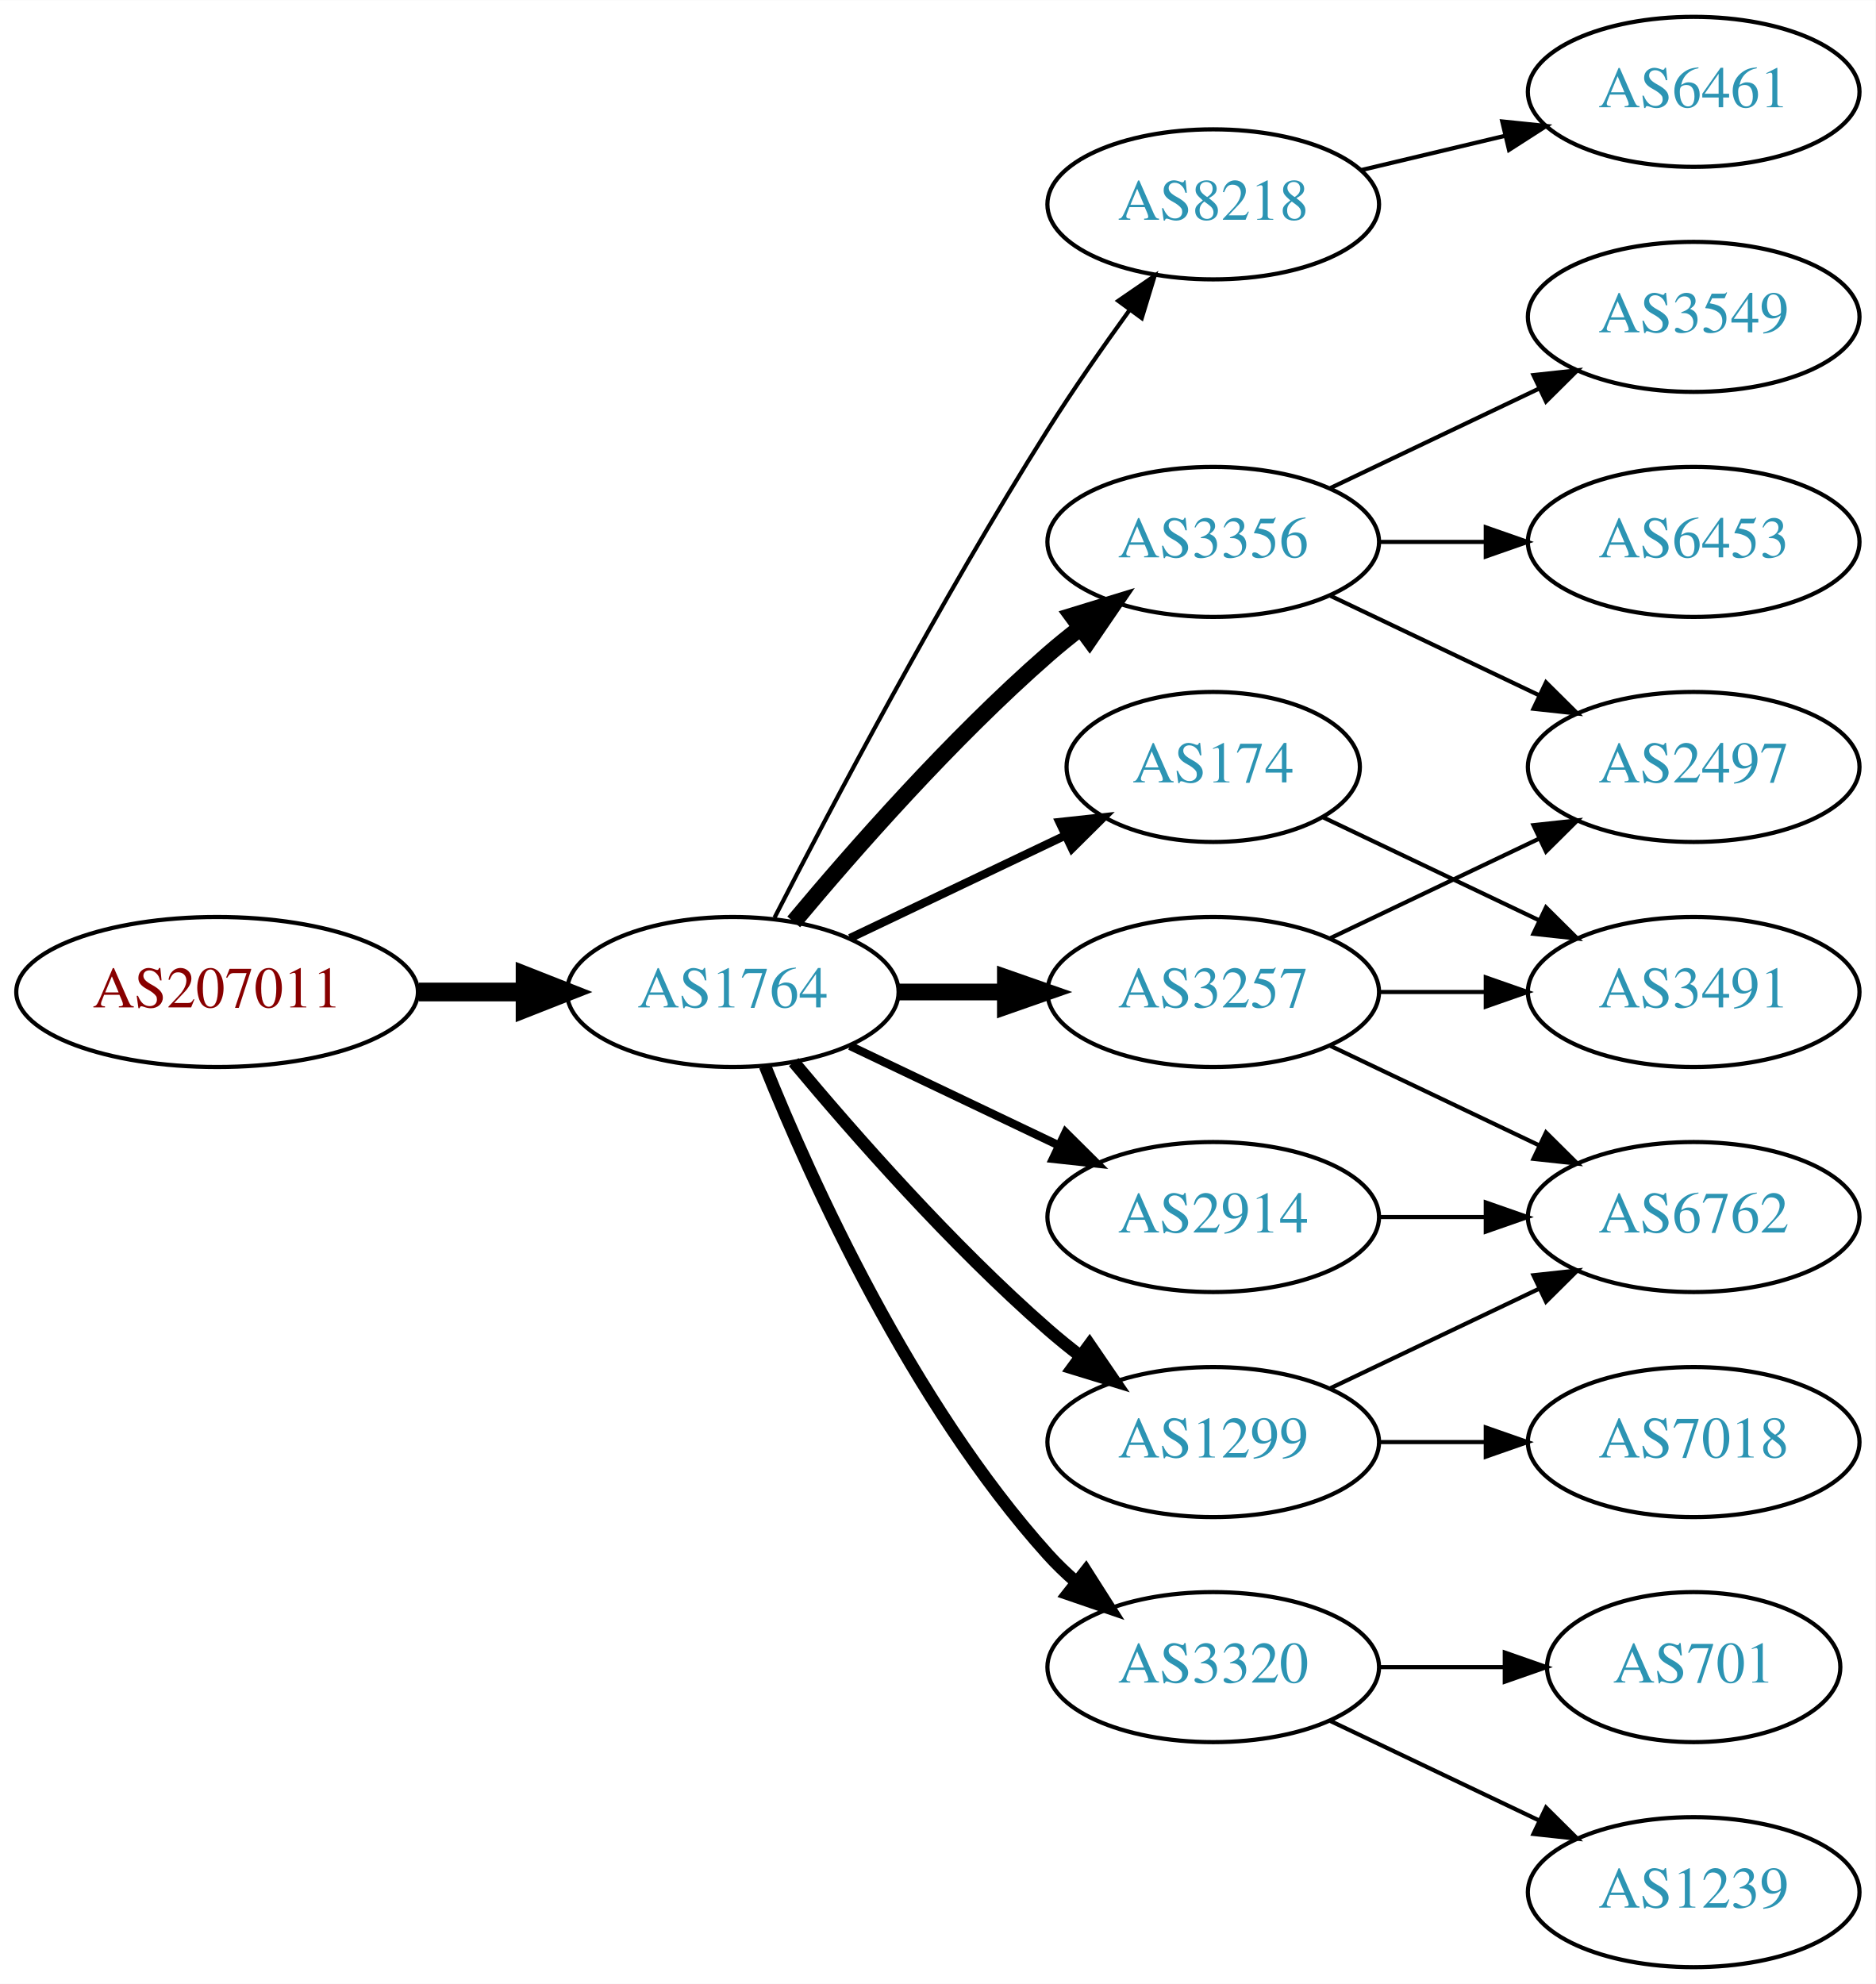
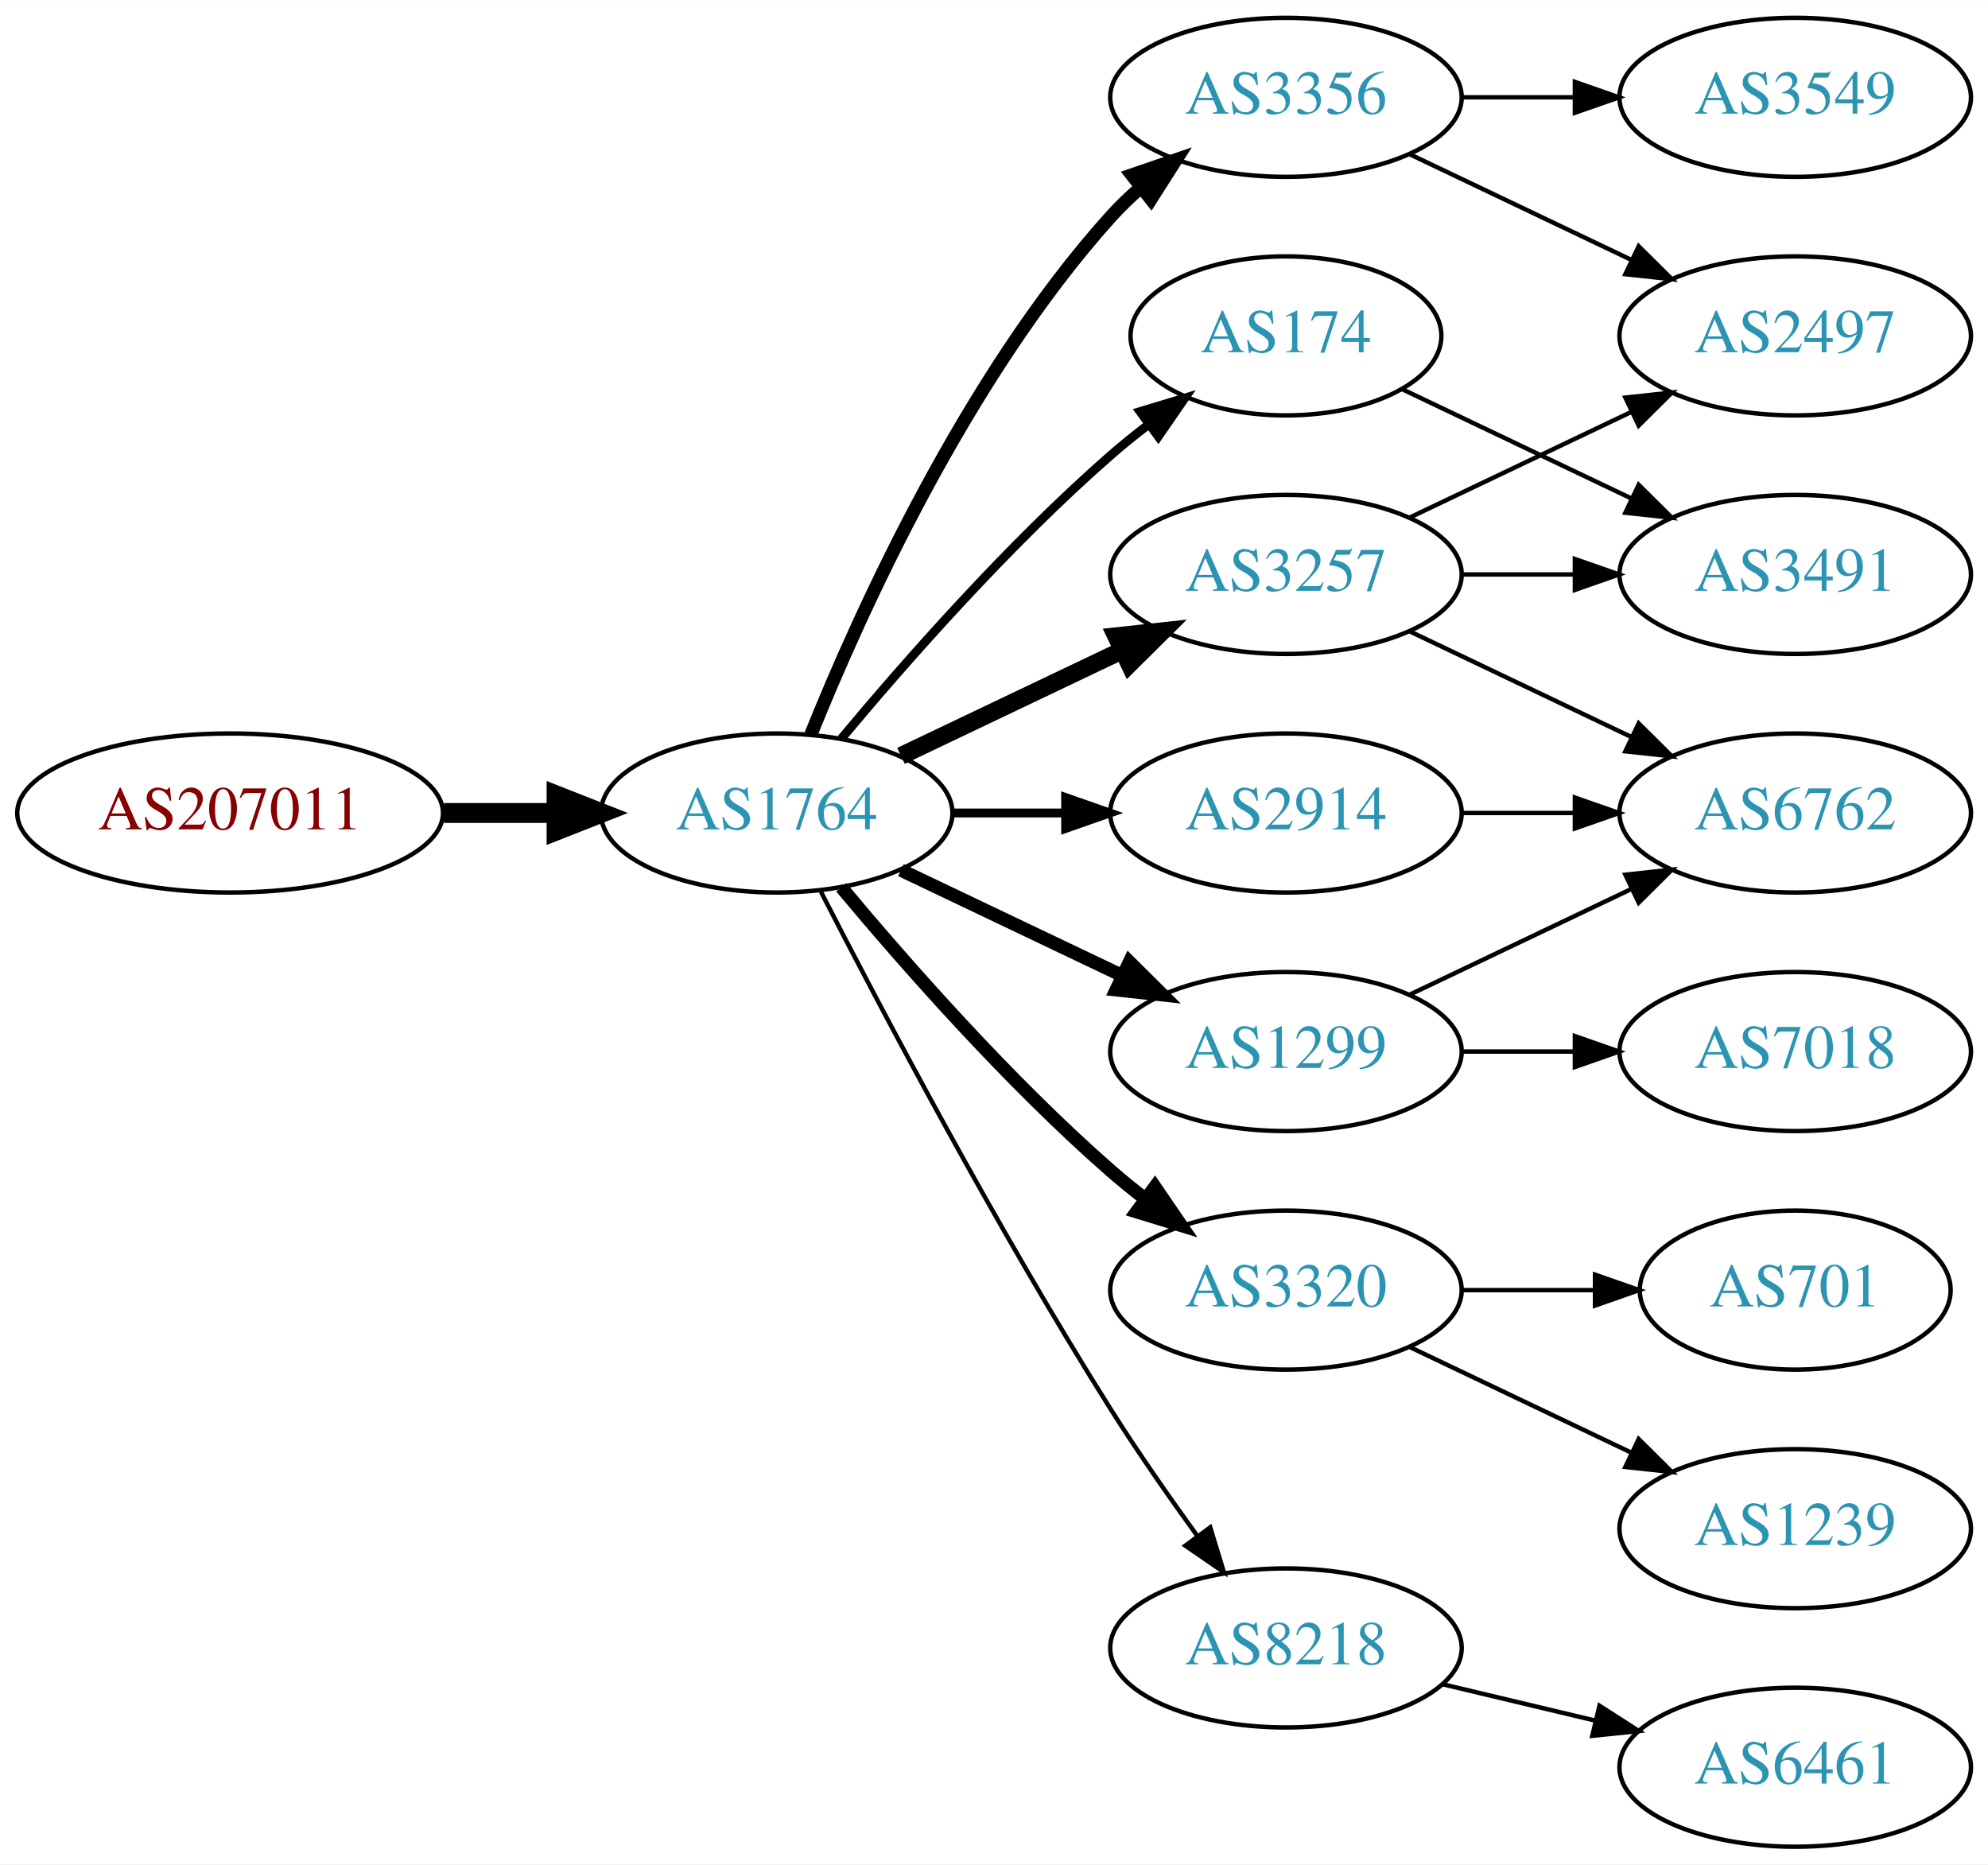
- <svg xmlns="http://www.w3.org/2000/svg" xmlns:xlink="http://www.w3.org/1999/xlink" width="450pt" height="476pt" viewBox="0.00 0.00 450.07 476.00">
-   <g id="graph0" class="graph" transform="scale(1 1) rotate(0) translate(4 472)">
-     <polygon fill="white" stroke="none" points="-4,4 -4,-472 446.07,-472 446.07,4 -4,4" />
+ <svg xmlns="http://www.w3.org/2000/svg" xmlns:xlink="http://www.w3.org/1999/xlink" width="450pt" height="422pt" viewBox="0.00 0.00 450.07 422.00">
+   <g id="graph0" class="graph" transform="scale(1 1) rotate(0) translate(4 418)">
+     <polygon fill="white" stroke="none" points="-4,4 -4,-418 446.07,-418 446.07,4 -4,4" />
    <g id="node1" class="node">
      <g id="a_node1">
        <a xlink:href="/asn/207011" xlink:title="AS207011 ~ ICS Information Systems GesmbH [AT]">
          <ellipse fill="#ffffff" stroke="black" cx="48.096" cy="-234" rx="48.192" ry="18" />
          <text text-anchor="middle" x="48.096" y="-230.3" font-family="Times,serif" font-size="14.00" fill="#880000">AS207011</text>
        </a>
      </g>
    </g>
    <g id="node2" class="node">
      <g id="a_node2">
        <a xlink:href="/asn/1764" xlink:title="AS1764 ~ NEXTLAYER-AS [AT]">
          <ellipse fill="#ffffff" stroke="black" cx="171.838" cy="-234" rx="39.794" ry="18" />
          <text text-anchor="middle" x="171.838" y="-230.3" font-family="Times,serif" font-size="14.00" fill="#2c94b3">AS1764</text>
        </a>
      </g>
    </g>
    <g id="edge1" class="edge">
      <path fill="none" stroke="black" stroke-width="4.5" d="M96.513,-234C104.867,-234 113.577,-234 121.969,-234" />
      <polygon fill="black" stroke="black" stroke-width="4.5" points="122.004,-237.938 132.004,-234 122.004,-230.063 122.004,-237.938" />
    </g>
    <g id="node3" class="node">
      <g id="a_node3">
-         <a xlink:href="/asn/8218" xlink:title="AS8218 ~ legacy Neotelecoms [FR]">
-           <ellipse fill="#ffffff" stroke="black" cx="287.131" cy="-423" rx="39.794" ry="18" />
-           <text text-anchor="middle" x="287.131" y="-419.3" font-family="Times,serif" font-size="14.00" fill="#2c94b3">AS8218</text>
+         <a xlink:href="/asn/3356" xlink:title="AS3356 ~ Level 3 Parent, LLC [US]">
+           <ellipse fill="#ffffff" stroke="black" cx="287.131" cy="-396" rx="39.794" ry="18" />
+           <text text-anchor="middle" x="287.131" y="-392.3" font-family="Times,serif" font-size="14.00" fill="#2c94b3">AS3356</text>
        </a>
      </g>
    </g>
    <g id="edge2" class="edge">
-       <path fill="none" stroke="black" d="M181.864,-251.852C195.3,-278.055 221.75,-328.237 247.484,-369 253.547,-378.604 260.667,-388.813 267.133,-397.739" />
-       <polygon fill="black" stroke="black" points="264.339,-399.848 273.075,-405.843 269.984,-395.709 264.339,-399.848" />
+       <path fill="none" stroke="black" stroke-width="3" d="M179.586,-251.787C190.637,-279.243 214.69,-332.578 247.484,-369 249.487,-371.224 251.706,-373.363 254.038,-375.397" />
+       <polygon fill="black" stroke="black" stroke-width="3" points="252.236,-378.433 262.257,-381.873 256.569,-372.935 252.236,-378.433" />
    </g>
    <g id="node4" class="node">
      <g id="a_node4">
-         <a xlink:href="/asn/3356" xlink:title="AS3356 ~ Level 3 Parent, LLC [US]">
-           <ellipse fill="#ffffff" stroke="black" cx="287.131" cy="-342" rx="39.794" ry="18" />
-           <text text-anchor="middle" x="287.131" y="-338.3" font-family="Times,serif" font-size="14.00" fill="#2c94b3">AS3356</text>
+         <a xlink:href="/asn/3320" xlink:title="AS3320 ~ DTAG [DE]">
+           <ellipse fill="#ffffff" stroke="black" cx="287.131" cy="-126" rx="39.794" ry="18" />
+           <text text-anchor="middle" x="287.131" y="-122.3" font-family="Times,serif" font-size="14.00" fill="#2c94b3">AS3320</text>
        </a>
      </g>
    </g>
    <g id="edge3" class="edge">
-       <path fill="none" stroke="black" stroke-width="4" d="M186.468,-250.817C200.751,-267.929 224.297,-294.745 247.484,-315 249.95,-317.154 252.589,-319.294 255.286,-321.372" />
-       <polygon fill="black" stroke="black" stroke-width="4" points="253.311,-324.264 263.44,-327.37 257.459,-318.625 253.311,-324.264" />
+       <path fill="none" stroke="black" stroke-width="3" d="M186.468,-217.183C200.751,-200.071 224.297,-173.255 247.484,-153 249.95,-150.846 252.589,-148.706 255.286,-146.628" />
+       <polygon fill="black" stroke="black" stroke-width="3" points="257.459,-149.375 263.44,-140.63 253.311,-143.736 257.459,-149.375" />
    </g>
    <g id="node5" class="node">
      <g id="a_node5">
        <a xlink:href="/asn/174" xlink:title="AS174 ~ Cogent Communications [US]">
-           <ellipse fill="#ffffff" stroke="black" cx="287.131" cy="-288" rx="35.194" ry="18" />
-           <text text-anchor="middle" x="287.131" y="-284.3" font-family="Times,serif" font-size="14.00" fill="#2c94b3">AS174</text>
+           <ellipse fill="#ffffff" stroke="black" cx="287.131" cy="-342" rx="35.194" ry="18" />
+           <text text-anchor="middle" x="287.131" y="-338.3" font-family="Times,serif" font-size="14.00" fill="#2c94b3">AS174</text>
        </a>
      </g>
    </g>
    <g id="edge4" class="edge">
-       <path fill="none" stroke="black" stroke-width="2" d="M199.974,-246.934C215.406,-254.29 234.892,-263.577 251.427,-271.459" />
-       <polygon fill="black" stroke="black" stroke-width="2" points="250.236,-274.768 260.769,-275.911 253.247,-268.449 250.236,-274.768" />
+       <path fill="none" stroke="black" stroke-width="2" d="M186.468,-250.817C200.751,-267.929 224.297,-294.745 247.484,-315 250.154,-317.332 253.027,-319.648 255.957,-321.886" />
+       <polygon fill="black" stroke="black" stroke-width="2" points="254.108,-324.87 264.249,-327.939 258.235,-319.216 254.108,-324.87" />
    </g>
    <g id="node6" class="node">
      <g id="a_node6">
-         <a xlink:href="/asn/3320" xlink:title="AS3320 ~ DTAG [DE]">
-           <ellipse fill="#ffffff" stroke="black" cx="287.131" cy="-72" rx="39.794" ry="18" />
-           <text text-anchor="middle" x="287.131" y="-68.3" font-family="Times,serif" font-size="14.00" fill="#2c94b3">AS3320</text>
+         <a xlink:href="/asn/2914" xlink:title="AS2914 ~ NTT America, Inc. [US]">
+           <ellipse fill="#ffffff" stroke="black" cx="287.131" cy="-234" rx="39.794" ry="18" />
+           <text text-anchor="middle" x="287.131" y="-230.3" font-family="Times,serif" font-size="14.00" fill="#2c94b3">AS2914</text>
        </a>
      </g>
    </g>
    <g id="edge5" class="edge">
-       <path fill="none" stroke="black" stroke-width="3" d="M179.586,-216.213C190.637,-188.757 214.69,-135.422 247.484,-99 249.487,-96.776 251.706,-94.637 254.038,-92.603" />
-       <polygon fill="black" stroke="black" stroke-width="3" points="256.569,-95.065 262.257,-86.127 252.236,-89.567 256.569,-95.065" />
+       <path fill="none" stroke="black" stroke-width="2" d="M211.51,-234C219.713,-234 228.477,-234 237.009,-234" />
+       <polygon fill="black" stroke="black" stroke-width="2" points="237.248,-237.5 247.248,-234 237.248,-230.5 237.248,-237.5" />
    </g>
    <g id="node7" class="node">
      <g id="a_node7">
-         <a xlink:href="/asn/1299" xlink:title="AS1299 ~ Telia Carrier [EU]">
-           <ellipse fill="#ffffff" stroke="black" cx="287.131" cy="-126" rx="39.794" ry="18" />
-           <text text-anchor="middle" x="287.131" y="-122.3" font-family="Times,serif" font-size="14.00" fill="#2c94b3">AS1299</text>
+         <a xlink:href="/asn/3257" xlink:title="AS3257 ~ GTT [DE]">
+           <ellipse fill="#ffffff" stroke="black" cx="287.131" cy="-288" rx="39.794" ry="18" />
+           <text text-anchor="middle" x="287.131" y="-284.3" font-family="Times,serif" font-size="14.00" fill="#2c94b3">AS3257</text>
        </a>
      </g>
    </g>
    <g id="edge6" class="edge">
-       <path fill="none" stroke="black" stroke-width="3" d="M186.468,-217.183C200.751,-200.071 224.297,-173.255 247.484,-153 249.95,-150.846 252.589,-148.706 255.286,-146.628" />
-       <polygon fill="black" stroke="black" stroke-width="3" points="257.459,-149.375 263.44,-140.63 253.311,-143.736 257.459,-149.375" />
+       <path fill="none" stroke="black" stroke-width="4" d="M199.974,-246.934C214.968,-254.081 233.789,-263.052 250.013,-270.785" />
+       <polygon fill="black" stroke="black" stroke-width="4" points="248.683,-274.028 259.216,-275.171 251.695,-267.709 248.683,-274.028" />
    </g>
    <g id="node8" class="node">
      <g id="a_node8">
-         <a xlink:href="/asn/3257" xlink:title="AS3257 ~ GTT [DE]">
-           <ellipse fill="#ffffff" stroke="black" cx="287.131" cy="-234" rx="39.794" ry="18" />
-           <text text-anchor="middle" x="287.131" y="-230.3" font-family="Times,serif" font-size="14.00" fill="#2c94b3">AS3257</text>
+         <a xlink:href="/asn/1299" xlink:title="AS1299 ~ Telia Carrier [EU]">
+           <ellipse fill="#ffffff" stroke="black" cx="287.131" cy="-180" rx="39.794" ry="18" />
+           <text text-anchor="middle" x="287.131" y="-176.3" font-family="Times,serif" font-size="14.00" fill="#2c94b3">AS1299</text>
        </a>
      </g>
    </g>
    <g id="edge7" class="edge">
-       <path fill="none" stroke="black" stroke-width="4" d="M211.51,-234C219.713,-234 228.477,-234 237.009,-234" />
-       <polygon fill="black" stroke="black" stroke-width="4" points="237.248,-237.5 247.248,-234 237.248,-230.5 237.248,-237.5" />
+       <path fill="none" stroke="black" stroke-width="3" d="M199.974,-221.066C214.968,-213.919 233.789,-204.948 250.013,-197.215" />
+       <polygon fill="black" stroke="black" stroke-width="3" points="251.695,-200.291 259.216,-192.829 248.683,-193.972 251.695,-200.291" />
    </g>
    <g id="node9" class="node">
      <g id="a_node9">
-         <a xlink:href="/asn/2914" xlink:title="AS2914 ~ NTT America, Inc. [US]">
-           <ellipse fill="#ffffff" stroke="black" cx="287.131" cy="-180" rx="39.794" ry="18" />
-           <text text-anchor="middle" x="287.131" y="-176.3" font-family="Times,serif" font-size="14.00" fill="#2c94b3">AS2914</text>
+         <a xlink:href="/asn/8218" xlink:title="AS8218 ~ legacy Neotelecoms [FR]">
+           <ellipse fill="#ffffff" stroke="black" cx="287.131" cy="-45" rx="39.794" ry="18" />
+           <text text-anchor="middle" x="287.131" y="-41.3" font-family="Times,serif" font-size="14.00" fill="#2c94b3">AS8218</text>
        </a>
      </g>
    </g>
    <g id="edge8" class="edge">
-       <path fill="none" stroke="black" stroke-width="2" d="M199.974,-221.066C214.968,-213.919 233.789,-204.948 250.013,-197.215" />
-       <polygon fill="black" stroke="black" stroke-width="2" points="251.695,-200.291 259.216,-192.829 248.683,-193.972 251.695,-200.291" />
-     </g>
-     <g id="node10" class="node">
-       <g id="a_node10">
-         <a xlink:href="/asn/6461" xlink:title="AS6461 ~ Zayo Bandwidth [US]">
-           <ellipse fill="#ffffff" stroke="black" cx="402.424" cy="-450" rx="39.794" ry="18" />
-           <text text-anchor="middle" x="402.424" y="-446.3" font-family="Times,serif" font-size="14.00" fill="#2c94b3">AS6461</text>
-         </a>
-       </g>
-     </g>
-     <g id="edge9" class="edge">
-       <path fill="none" stroke="black" d="M322.738,-431.248C333.609,-433.838 345.764,-436.735 357.206,-439.462" />
-       <polygon fill="black" stroke="black" points="356.49,-442.889 367.029,-441.803 358.112,-436.08 356.49,-442.889" />
-     </g>
-     <g id="node11" class="node">
-       <g id="a_node11">
-         <a xlink:href="/asn/6453" xlink:title="AS6453 ~ TATA COMMUNICATIONS (AMERICA) INC [US]">
-           <ellipse fill="#ffffff" stroke="black" cx="402.424" cy="-342" rx="39.794" ry="18" />
-           <text text-anchor="middle" x="402.424" y="-338.3" font-family="Times,serif" font-size="14.00" fill="#2c94b3">AS6453</text>
-         </a>
-       </g>
-     </g>
-     <g id="edge10" class="edge">
-       <path fill="none" stroke="black" d="M326.803,-342C335.006,-342 343.77,-342 352.302,-342" />
-       <polygon fill="black" stroke="black" points="352.541,-345.5 362.541,-342 352.541,-338.5 352.541,-345.5" />
+       <path fill="none" stroke="black" d="M181.864,-216.148C195.3,-189.945 221.75,-139.763 247.484,-99 253.547,-89.396 260.667,-79.187 267.133,-70.261" />
+       <polygon fill="black" stroke="black" points="269.984,-72.291 273.075,-62.157 264.339,-68.152 269.984,-72.291" />
    </g>
    <g id="node12" class="node">
      <g id="a_node12">
+         <a xlink:href="/asn/2497" xlink:title="AS2497 ~ Internet Initiative Japan Inc. [JP]">
+           <ellipse fill="#ffffff" stroke="black" cx="402.424" cy="-342" rx="39.794" ry="18" />
+           <text text-anchor="middle" x="402.424" y="-338.3" font-family="Times,serif" font-size="14.00" fill="#2c94b3">AS2497</text>
+         </a>
+       </g>
+     </g>
+     <g id="edge14" class="edge">
+       <path fill="none" stroke="black" d="M315.267,-383.066C330.261,-375.919 349.082,-366.948 365.306,-359.215" />
+       <polygon fill="black" stroke="black" points="366.988,-362.291 374.509,-354.829 363.976,-355.972 366.988,-362.291" />
+     </g>
+     <g id="node15" class="node">
+       <g id="a_node15">
        <a xlink:href="/asn/3549" xlink:title="AS3549 ~ Level 3 Parent, LLC [US]">
          <ellipse fill="#ffffff" stroke="black" cx="402.424" cy="-396" rx="39.794" ry="18" />
          <text text-anchor="middle" x="402.424" y="-392.3" font-family="Times,serif" font-size="14.00" fill="#2c94b3">AS3549</text>
        </a>
      </g>
    </g>
-     <g id="edge11" class="edge">
-       <path fill="none" stroke="black" d="M315.267,-354.934C330.261,-362.081 349.082,-371.052 365.306,-378.785" />
-       <polygon fill="black" stroke="black" points="363.976,-382.028 374.509,-383.171 366.988,-375.709 363.976,-382.028" />
+     <g id="edge15" class="edge">
+       <path fill="none" stroke="black" d="M326.803,-396C335.006,-396 343.77,-396 352.302,-396" />
+       <polygon fill="black" stroke="black" points="352.541,-399.5 362.541,-396 352.541,-392.5 352.541,-399.5" />
+     </g>
+     <g id="node10" class="node">
+       <g id="a_node10">
+         <a xlink:href="/asn/701" xlink:title="AS701 ~ UUNET [US]">
+           <ellipse fill="#ffffff" stroke="black" cx="402.424" cy="-126" rx="35.194" ry="18" />
+           <text text-anchor="middle" x="402.424" y="-122.3" font-family="Times,serif" font-size="14.00" fill="#2c94b3">AS701</text>
+         </a>
+       </g>
+     </g>
+     <g id="edge9" class="edge">
+       <path fill="none" stroke="black" d="M326.803,-126C336.508,-126 346.999,-126 356.962,-126" />
+       <polygon fill="black" stroke="black" points="357.098,-129.5 367.098,-126 357.098,-122.5 357.098,-129.5" />
+     </g>
+     <g id="node11" class="node">
+       <g id="a_node11">
+         <a xlink:href="/asn/1239" xlink:title="AS1239 ~ Sprint [US]">
+           <ellipse fill="#ffffff" stroke="black" cx="402.424" cy="-72" rx="39.794" ry="18" />
+           <text text-anchor="middle" x="402.424" y="-68.3" font-family="Times,serif" font-size="14.00" fill="#2c94b3">AS1239</text>
+         </a>
+       </g>
+     </g>
+     <g id="edge10" class="edge">
+       <path fill="none" stroke="black" d="M315.267,-113.066C330.261,-105.919 349.082,-96.948 365.306,-89.215" />
+       <polygon fill="black" stroke="black" points="366.988,-92.291 374.509,-84.829 363.976,-85.972 366.988,-92.291" />
    </g>
    <g id="node13" class="node">
      <g id="a_node13">
-         <a xlink:href="/asn/2497" xlink:title="AS2497 ~ Internet Initiative Japan Inc. [JP]">
+         <a xlink:href="/asn/3491" xlink:title="AS3491 ~ PCCW Global, Inc. [US]">
          <ellipse fill="#ffffff" stroke="black" cx="402.424" cy="-288" rx="39.794" ry="18" />
-           <text text-anchor="middle" x="402.424" y="-284.3" font-family="Times,serif" font-size="14.00" fill="#2c94b3">AS2497</text>
-         </a>
-       </g>
+           <text text-anchor="middle" x="402.424" y="-284.3" font-family="Times,serif" font-size="14.00" fill="#2c94b3">AS3491</text>
+         </a>
+       </g>
+     </g>
+     <g id="edge20" class="edge">
+       <path fill="none" stroke="black" d="M313.556,-329.881C328.859,-322.587 348.582,-313.186 365.464,-305.14" />
+       <polygon fill="black" stroke="black" points="366.983,-308.293 374.504,-300.831 363.971,-301.974 366.983,-308.293" />
+     </g>
+     <g id="node14" class="node">
+       <g id="a_node14">
+         <a xlink:href="/asn/6762" xlink:title="AS6762 ~ TELECOM ITALIA SPARKLE S.p.A. [IT]">
+           <ellipse fill="#ffffff" stroke="black" cx="402.424" cy="-234" rx="39.794" ry="18" />
+           <text text-anchor="middle" x="402.424" y="-230.3" font-family="Times,serif" font-size="14.00" fill="#2c94b3">AS6762</text>
+         </a>
+       </g>
+     </g>
+     <g id="edge19" class="edge">
+       <path fill="none" stroke="black" d="M326.803,-234C335.006,-234 343.77,-234 352.302,-234" />
+       <polygon fill="black" stroke="black" points="352.541,-237.5 362.541,-234 352.541,-230.5 352.541,-237.5" />
+     </g>
+     <g id="edge11" class="edge">
+       <path fill="none" stroke="black" d="M315.267,-300.934C330.261,-308.081 349.082,-317.052 365.306,-324.785" />
+       <polygon fill="black" stroke="black" points="363.976,-328.028 374.509,-329.171 366.988,-321.709 363.976,-328.028" />
    </g>
    <g id="edge12" class="edge">
-       <path fill="none" stroke="black" d="M315.267,-329.066C330.261,-321.919 349.082,-312.948 365.306,-305.215" />
-       <polygon fill="black" stroke="black" points="366.988,-308.291 374.509,-300.829 363.976,-301.972 366.988,-308.291" />
+       <path fill="none" stroke="black" d="M326.803,-288C335.006,-288 343.77,-288 352.302,-288" />
+       <polygon fill="black" stroke="black" points="352.541,-291.5 362.541,-288 352.541,-284.5 352.541,-291.5" />
+     </g>
+     <g id="edge13" class="edge">
+       <path fill="none" stroke="black" d="M315.267,-275.066C330.261,-267.919 349.082,-258.948 365.306,-251.215" />
+       <polygon fill="black" stroke="black" points="366.988,-254.291 374.509,-246.829 363.976,-247.972 366.988,-254.291" />
+     </g>
+     <g id="edge17" class="edge">
+       <path fill="none" stroke="black" d="M315.267,-192.934C330.261,-200.081 349.082,-209.052 365.306,-216.785" />
+       <polygon fill="black" stroke="black" points="363.976,-220.028 374.509,-221.171 366.988,-213.709 363.976,-220.028" />
+     </g>
+     <g id="node17" class="node">
+       <g id="a_node17">
+         <a xlink:href="/asn/7018" xlink:title="AS7018 ~ AT&amp;T Services, Inc. [US]">
+           <ellipse fill="#ffffff" stroke="black" cx="402.424" cy="-180" rx="39.794" ry="18" />
+           <text text-anchor="middle" x="402.424" y="-176.3" font-family="Times,serif" font-size="14.00" fill="#2c94b3">AS7018</text>
+         </a>
+       </g>
+     </g>
+     <g id="edge18" class="edge">
+       <path fill="none" stroke="black" d="M326.803,-180C335.006,-180 343.77,-180 352.302,-180" />
+       <polygon fill="black" stroke="black" points="352.541,-183.5 362.541,-180 352.541,-176.5 352.541,-183.5" />
    </g>
    <g id="node16" class="node">
      <g id="a_node16">
-         <a xlink:href="/asn/3491" xlink:title="AS3491 ~ PCCW Global, Inc. [US]">
-           <ellipse fill="#ffffff" stroke="black" cx="402.424" cy="-234" rx="39.794" ry="18" />
-           <text text-anchor="middle" x="402.424" y="-230.3" font-family="Times,serif" font-size="14.00" fill="#2c94b3">AS3491</text>
-         </a>
-       </g>
-     </g>
-     <g id="edge20" class="edge">
-       <path fill="none" stroke="black" d="M313.556,-275.881C328.859,-268.587 348.582,-259.186 365.464,-251.14" />
-       <polygon fill="black" stroke="black" points="366.983,-254.293 374.504,-246.831 363.971,-247.974 366.983,-254.293" />
-     </g>
-     <g id="node14" class="node">
-       <g id="a_node14">
-         <a xlink:href="/asn/1239" xlink:title="AS1239 ~ Sprint [US]">
+         <a xlink:href="/asn/6461" xlink:title="AS6461 ~ Zayo Bandwidth [US]">
          <ellipse fill="#ffffff" stroke="black" cx="402.424" cy="-18" rx="39.794" ry="18" />
-           <text text-anchor="middle" x="402.424" y="-14.3" font-family="Times,serif" font-size="14.00" fill="#2c94b3">AS1239</text>
-         </a>
-       </g>
-     </g>
-     <g id="edge13" class="edge">
-       <path fill="none" stroke="black" d="M315.267,-59.066C330.261,-51.919 349.082,-42.948 365.306,-35.215" />
-       <polygon fill="black" stroke="black" points="366.988,-38.291 374.509,-30.829 363.976,-31.972 366.988,-38.291" />
-     </g>
-     <g id="node15" class="node">
-       <g id="a_node15">
-         <a xlink:href="/asn/701" xlink:title="AS701 ~ UUNET [US]">
-           <ellipse fill="#ffffff" stroke="black" cx="402.424" cy="-72" rx="35.194" ry="18" />
-           <text text-anchor="middle" x="402.424" y="-68.3" font-family="Times,serif" font-size="14.00" fill="#2c94b3">AS701</text>
-         </a>
-       </g>
-     </g>
-     <g id="edge14" class="edge">
-       <path fill="none" stroke="black" d="M326.803,-72C336.508,-72 346.999,-72 356.962,-72" />
-       <polygon fill="black" stroke="black" points="357.098,-75.5 367.098,-72 357.098,-68.5 357.098,-75.5" />
-     </g>
-     <g id="node17" class="node">
-       <g id="a_node17">
-         <a xlink:href="/asn/6762" xlink:title="AS6762 ~ TELECOM ITALIA SPARKLE S.p.A. [IT]">
-           <ellipse fill="#ffffff" stroke="black" cx="402.424" cy="-180" rx="39.794" ry="18" />
-           <text text-anchor="middle" x="402.424" y="-176.3" font-family="Times,serif" font-size="14.00" fill="#2c94b3">AS6762</text>
-         </a>
-       </g>
-     </g>
-     <g id="edge18" class="edge">
-       <path fill="none" stroke="black" d="M315.267,-138.934C330.261,-146.081 349.082,-155.052 365.306,-162.785" />
-       <polygon fill="black" stroke="black" points="363.976,-166.028 374.509,-167.171 366.988,-159.709 363.976,-166.028" />
-     </g>
-     <g id="node18" class="node">
-       <g id="a_node18">
-         <a xlink:href="/asn/7018" xlink:title="AS7018 ~ AT&amp;T Services, Inc. [US]">
-           <ellipse fill="#ffffff" stroke="black" cx="402.424" cy="-126" rx="39.794" ry="18" />
-           <text text-anchor="middle" x="402.424" y="-122.3" font-family="Times,serif" font-size="14.00" fill="#2c94b3">AS7018</text>
-         </a>
-       </g>
-     </g>
-     <g id="edge19" class="edge">
-       <path fill="none" stroke="black" d="M326.803,-126C335.006,-126 343.77,-126 352.302,-126" />
-       <polygon fill="black" stroke="black" points="352.541,-129.5 362.541,-126 352.541,-122.5 352.541,-129.5" />
-     </g>
-     <g id="edge17" class="edge">
-       <path fill="none" stroke="black" d="M315.267,-246.934C330.261,-254.081 349.082,-263.052 365.306,-270.785" />
-       <polygon fill="black" stroke="black" points="363.976,-274.028 374.509,-275.171 366.988,-267.709 363.976,-274.028" />
-     </g>
-     <g id="edge15" class="edge">
-       <path fill="none" stroke="black" d="M326.803,-234C335.006,-234 343.77,-234 352.302,-234" />
-       <polygon fill="black" stroke="black" points="352.541,-237.5 362.541,-234 352.541,-230.5 352.541,-237.5" />
+           <text text-anchor="middle" x="402.424" y="-14.3" font-family="Times,serif" font-size="14.00" fill="#2c94b3">AS6461</text>
+         </a>
+       </g>
    </g>
    <g id="edge16" class="edge">
-       <path fill="none" stroke="black" d="M315.267,-221.066C330.261,-213.919 349.082,-204.948 365.306,-197.215" />
-       <polygon fill="black" stroke="black" points="366.988,-200.291 374.509,-192.829 363.976,-193.972 366.988,-200.291" />
-     </g>
-     <g id="edge21" class="edge">
-       <path fill="none" stroke="black" d="M326.803,-180C335.006,-180 343.77,-180 352.302,-180" />
-       <polygon fill="black" stroke="black" points="352.541,-183.5 362.541,-180 352.541,-176.5 352.541,-183.5" />
+       <path fill="none" stroke="black" d="M322.738,-36.752C333.609,-34.162 345.764,-31.265 357.206,-28.538" />
+       <polygon fill="black" stroke="black" points="358.112,-31.92 367.029,-26.197 356.49,-25.111 358.112,-31.92" />
    </g>
  </g>
</svg>
